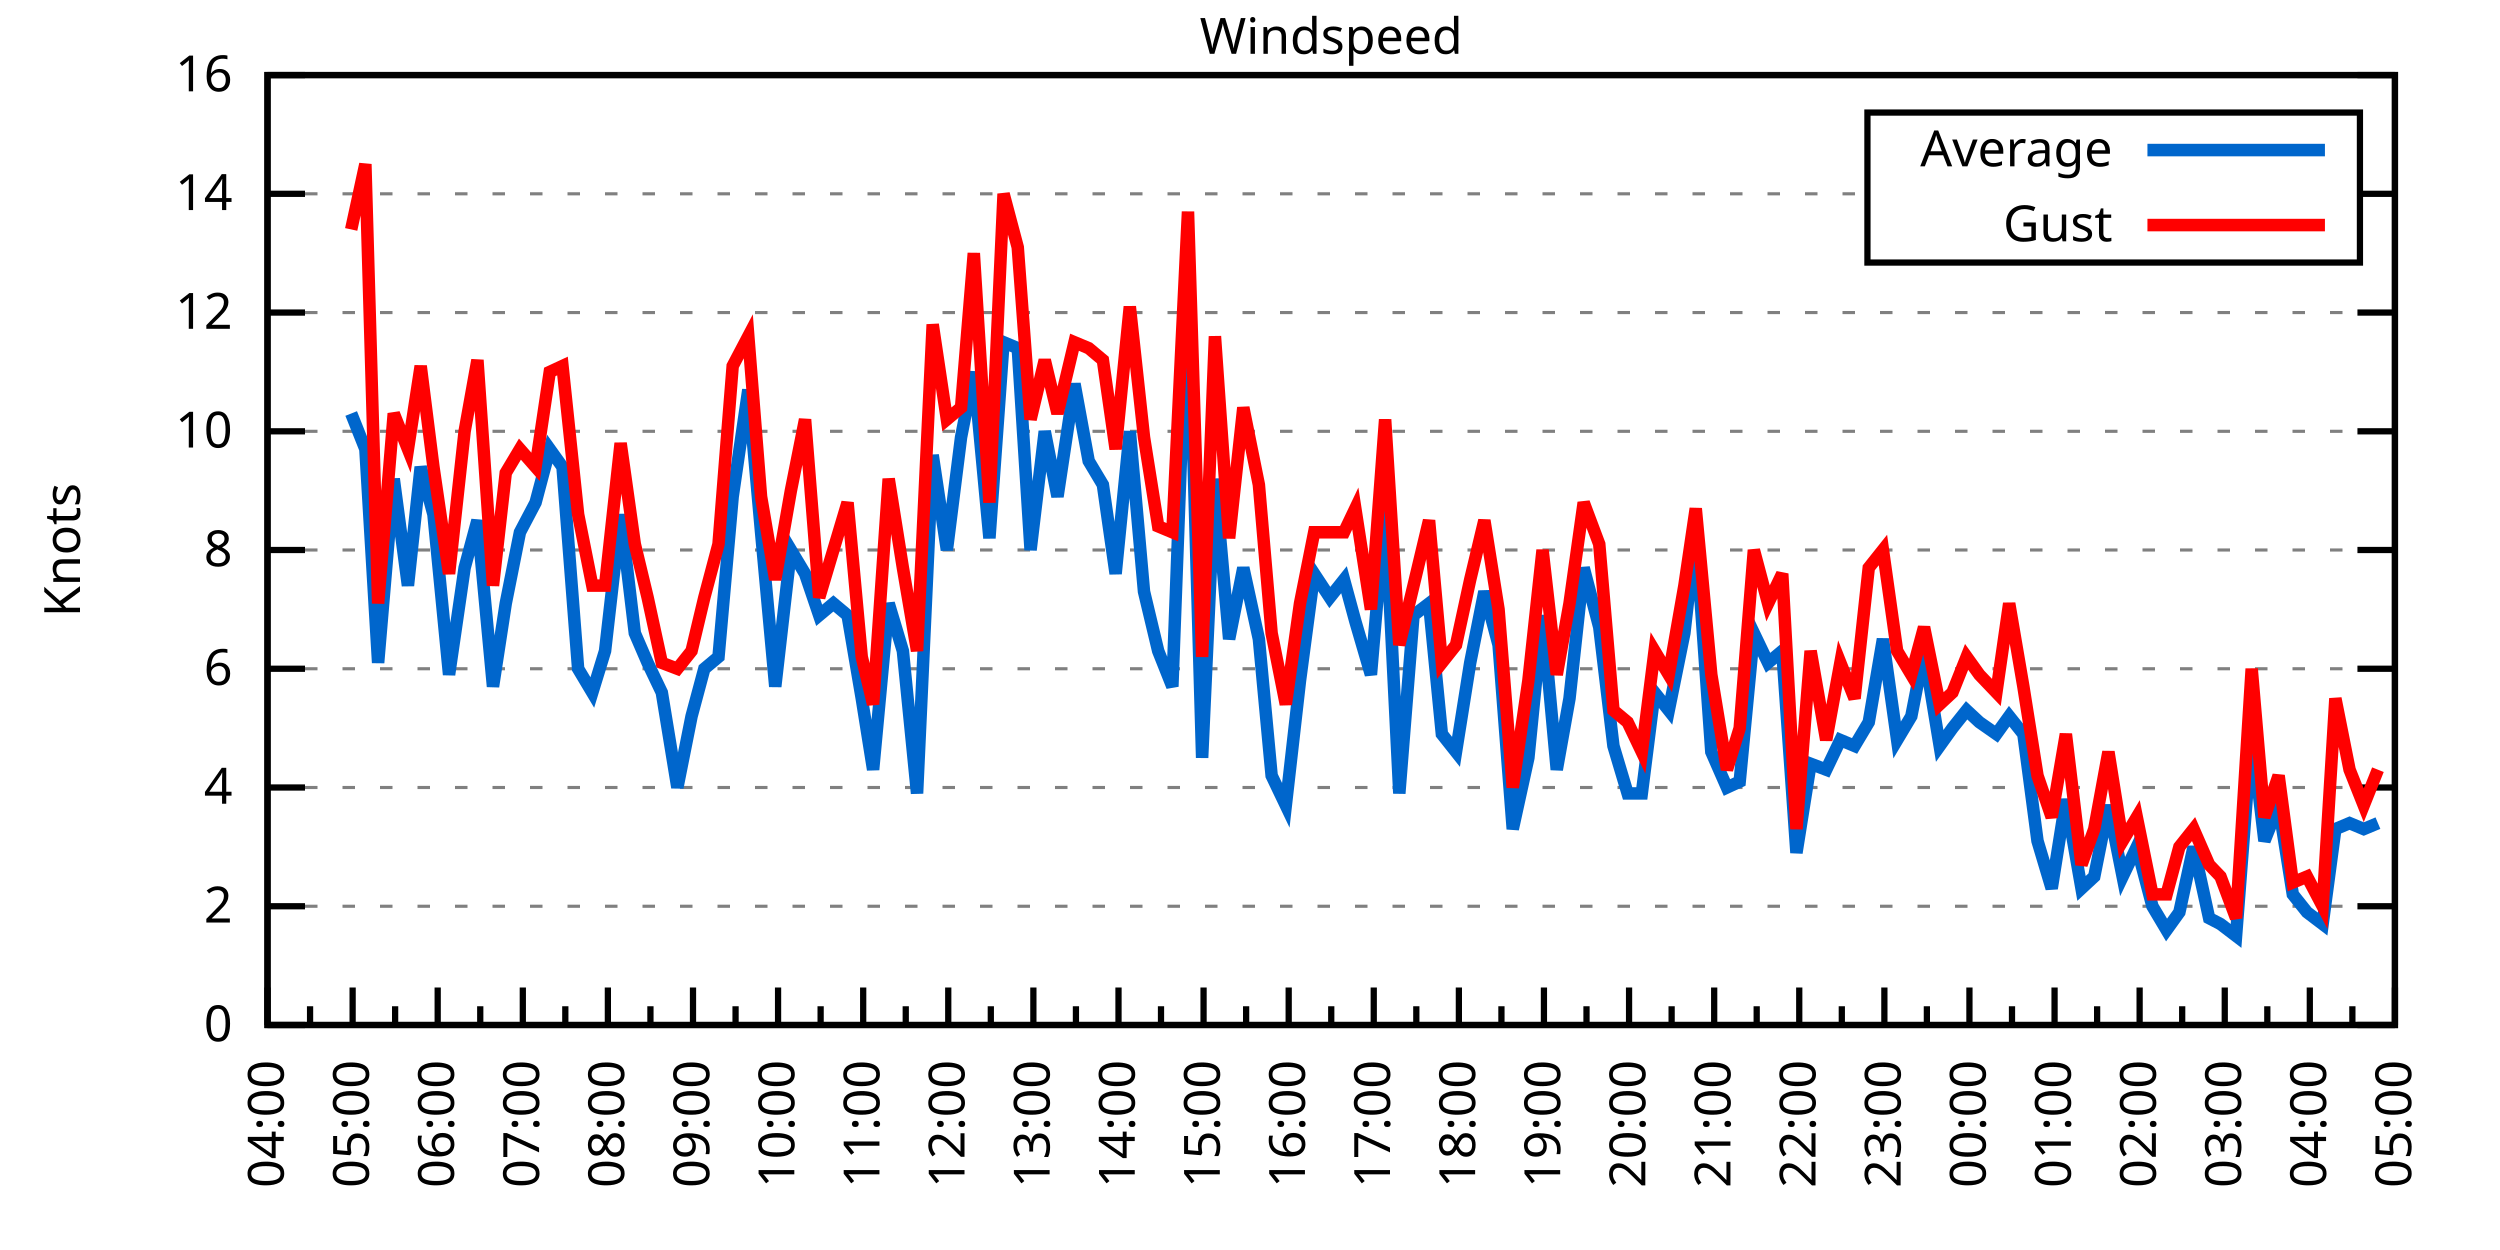
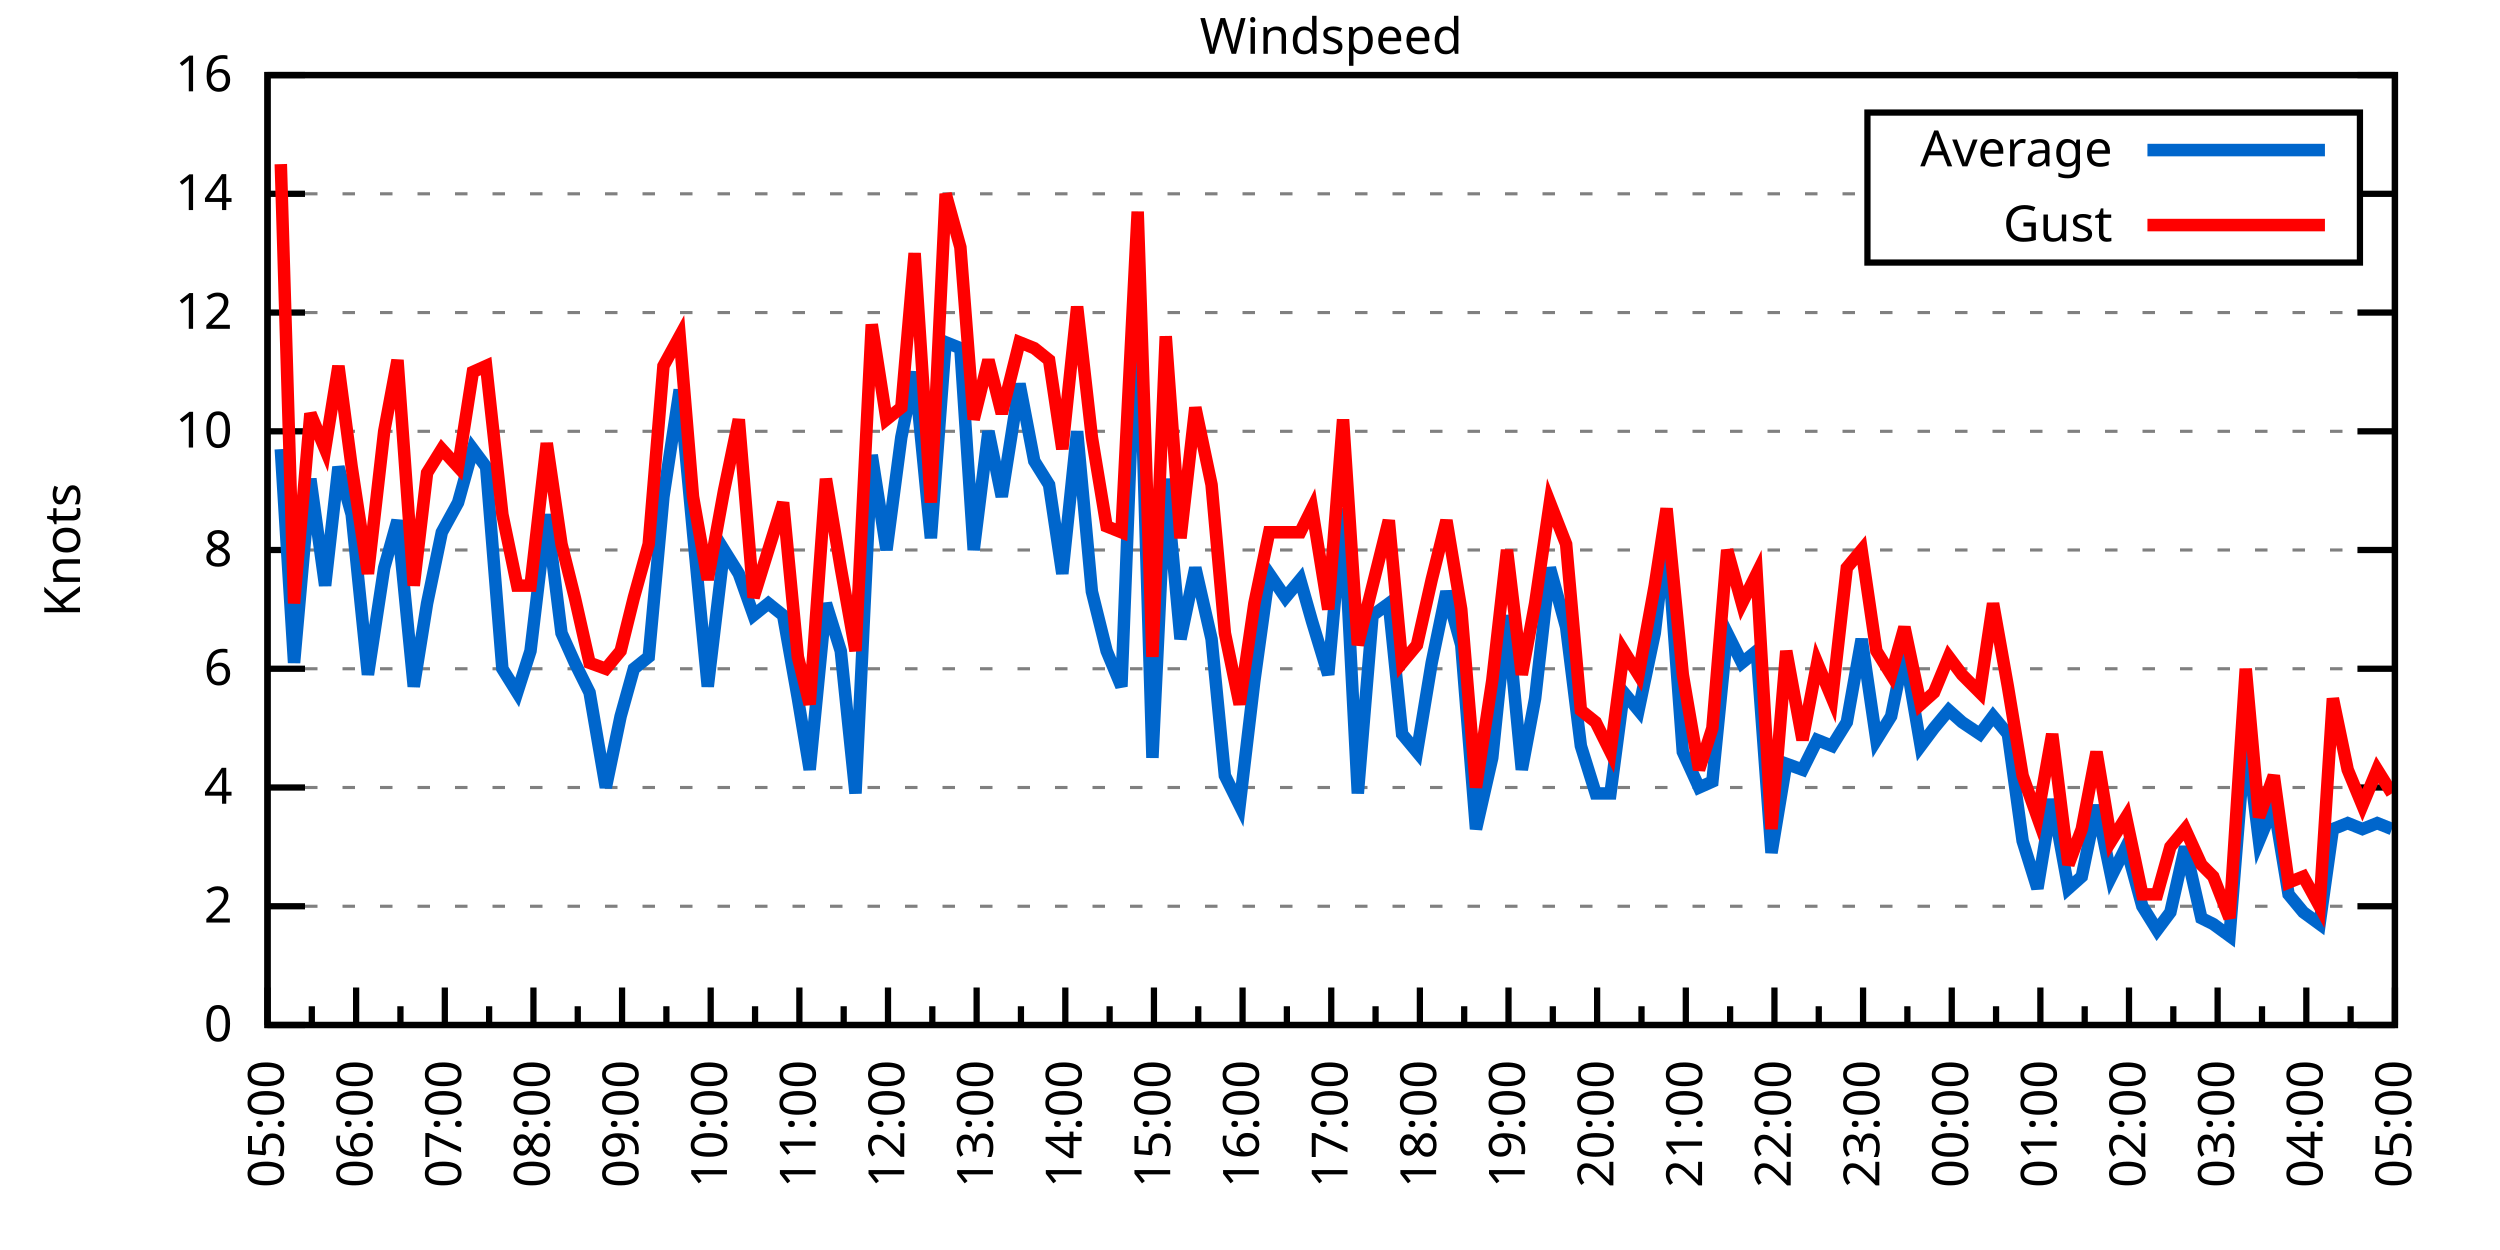
<svg xmlns="http://www.w3.org/2000/svg" xmlns:xlink="http://www.w3.org/1999/xlink" width="400" height="200" viewBox="0 0 400 200">
  <g id="gnuplot_canvas">
    <rect x="0" y="0" width="400" height="200" fill="none" />
    <defs>
      <circle id="gpDot" r="0.5" stroke-width="0.5" stroke="currentColor" />
      <path id="gpPt0" stroke-width="0.333" stroke="currentColor" d="M-1,0 h2 M0,-1 v2" />
      <path id="gpPt1" stroke-width="0.333" stroke="currentColor" d="M-1,-1 L1,1 M1,-1 L-1,1" />
      <path id="gpPt2" stroke-width="0.333" stroke="currentColor" d="M-1,0 L1,0 M0,-1 L0,1 M-1,-1 L1,1 M-1,1 L1,-1" />
      <rect id="gpPt3" stroke-width="0.333" stroke="currentColor" x="-1" y="-1" width="2" height="2" />
      <rect id="gpPt4" stroke-width="0.333" stroke="currentColor" fill="currentColor" x="-1" y="-1" width="2" height="2" />
      <circle id="gpPt5" stroke-width="0.333" stroke="currentColor" cx="0" cy="0" r="1" />
      <use xlink:href="#gpPt5" id="gpPt6" fill="currentColor" stroke="none" />
      <path id="gpPt7" stroke-width="0.333" stroke="currentColor" d="M0,-1.33 L-1.33,0.67 L1.33,0.67 z" />
      <use xlink:href="#gpPt7" id="gpPt8" fill="currentColor" stroke="none" />
      <use xlink:href="#gpPt7" id="gpPt9" stroke="currentColor" transform="rotate(180)" />
      <use xlink:href="#gpPt9" id="gpPt10" fill="currentColor" stroke="none" />
      <use xlink:href="#gpPt3" id="gpPt11" stroke="currentColor" transform="rotate(45)" />
      <use xlink:href="#gpPt11" id="gpPt12" fill="currentColor" stroke="none" />
      <path id="gpPt13" stroke-width="0.333" stroke="currentColor" d="M0,1.330 L1.265,0.411 L0.782,-1.067 L-0.782,-1.076 L-1.265,0.411 z" />
      <use xlink:href="#gpPt13" id="gpPt14" fill="currentColor" stroke="none" />
      <filter id="textbox" filterUnits="objectBoundingBox" x="0" y="0" height="1" width="1">
        <feFlood flood-color="white" flood-opacity="1" result="bgnd" />
        <feComposite in="SourceGraphic" in2="bgnd" operator="atop" />
      </filter>
      <filter id="greybox" filterUnits="objectBoundingBox" x="0" y="0" height="1" width="1">
        <feFlood flood-color="lightgrey" flood-opacity="1" result="grey" />
        <feComposite in="SourceGraphic" in2="grey" operator="atop" />
      </filter>
    </defs>
    <g fill="none" color="white" stroke="currentColor" stroke-width="1.00" stroke-linecap="butt" stroke-linejoin="miter">
</g>
    <g fill="none" color="black" stroke="currentColor" stroke-width="1.00" stroke-linecap="butt" stroke-linejoin="miter">
      <g stroke="none" shape-rendering="crispEdges">
        <polygon fill="rgb(255, 255, 255)" points="42.80,164.00 383.18,164.00 383.18,12.02 42.80,12.02 " />
      </g>
    </g>
    <g fill="none" color="black" stroke="currentColor" stroke-width="1.00" stroke-linecap="butt" stroke-linejoin="miter">
</g>
    <g fill="none" color="black" stroke="black" stroke-width="0.50" stroke-linecap="butt" stroke-linejoin="miter">
</g>
    <g fill="none" color="gray" stroke="currentColor" stroke-width="0.50" stroke-linecap="butt" stroke-linejoin="miter">
      <path stroke="gray" stroke-dasharray="2,4" class="gridline" d="M42.80,164.00 L383.19,164.00  " />
    </g>
    <g fill="none" color="gray" stroke="gray" stroke-width="1.00" stroke-linecap="butt" stroke-linejoin="miter">
</g>
    <g fill="none" color="black" stroke="currentColor" stroke-width="1.00" stroke-linecap="butt" stroke-linejoin="miter">
      <path stroke="black" d="M42.80,164.00 L48.80,164.00 M383.19,164.00 L377.19,164.00  " />
      <g transform="translate(37.20,166.60)" stroke="none" fill="black" font-family="Sans" font-size="8.00" text-anchor="end">
        <text>
          <tspan font-family="Sans"> 0</tspan>
        </text>
      </g>
    </g>
    <g fill="none" color="black" stroke="currentColor" stroke-width="1.00" stroke-linecap="butt" stroke-linejoin="miter">
</g>
    <g fill="none" color="black" stroke="black" stroke-width="0.50" stroke-linecap="butt" stroke-linejoin="miter">
</g>
    <g fill="none" color="gray" stroke="currentColor" stroke-width="0.50" stroke-linecap="butt" stroke-linejoin="miter">
      <path stroke="gray" stroke-dasharray="2,4" class="gridline" d="M42.80,145.00 L383.19,145.00  " />
    </g>
    <g fill="none" color="gray" stroke="gray" stroke-width="1.00" stroke-linecap="butt" stroke-linejoin="miter">
</g>
    <g fill="none" color="black" stroke="currentColor" stroke-width="1.00" stroke-linecap="butt" stroke-linejoin="miter">
      <path stroke="black" d="M42.80,145.00 L48.80,145.00 M383.19,145.00 L377.19,145.00  " />
      <g transform="translate(37.20,147.60)" stroke="none" fill="black" font-family="Sans" font-size="8.00" text-anchor="end">
        <text>
          <tspan font-family="Sans"> 2</tspan>
        </text>
      </g>
    </g>
    <g fill="none" color="black" stroke="currentColor" stroke-width="1.00" stroke-linecap="butt" stroke-linejoin="miter">
</g>
    <g fill="none" color="black" stroke="black" stroke-width="0.50" stroke-linecap="butt" stroke-linejoin="miter">
</g>
    <g fill="none" color="gray" stroke="currentColor" stroke-width="0.50" stroke-linecap="butt" stroke-linejoin="miter">
      <path stroke="gray" stroke-dasharray="2,4" class="gridline" d="M42.80,126.00 L383.19,126.00  " />
    </g>
    <g fill="none" color="gray" stroke="gray" stroke-width="1.00" stroke-linecap="butt" stroke-linejoin="miter">
</g>
    <g fill="none" color="black" stroke="currentColor" stroke-width="1.00" stroke-linecap="butt" stroke-linejoin="miter">
      <path stroke="black" d="M42.80,126.00 L48.80,126.00 M383.19,126.00 L377.19,126.00  " />
      <g transform="translate(37.20,128.60)" stroke="none" fill="black" font-family="Sans" font-size="8.00" text-anchor="end">
        <text>
          <tspan font-family="Sans"> 4</tspan>
        </text>
      </g>
    </g>
    <g fill="none" color="black" stroke="currentColor" stroke-width="1.00" stroke-linecap="butt" stroke-linejoin="miter">
</g>
    <g fill="none" color="black" stroke="black" stroke-width="0.50" stroke-linecap="butt" stroke-linejoin="miter">
</g>
    <g fill="none" color="gray" stroke="currentColor" stroke-width="0.50" stroke-linecap="butt" stroke-linejoin="miter">
      <path stroke="gray" stroke-dasharray="2,4" class="gridline" d="M42.80,107.00 L383.19,107.00  " />
    </g>
    <g fill="none" color="gray" stroke="gray" stroke-width="1.00" stroke-linecap="butt" stroke-linejoin="miter">
</g>
    <g fill="none" color="black" stroke="currentColor" stroke-width="1.00" stroke-linecap="butt" stroke-linejoin="miter">
      <path stroke="black" d="M42.80,107.00 L48.80,107.00 M383.19,107.00 L377.19,107.00  " />
      <g transform="translate(37.20,109.60)" stroke="none" fill="black" font-family="Sans" font-size="8.00" text-anchor="end">
        <text>
          <tspan font-family="Sans"> 6</tspan>
        </text>
      </g>
    </g>
    <g fill="none" color="black" stroke="currentColor" stroke-width="1.00" stroke-linecap="butt" stroke-linejoin="miter">
</g>
    <g fill="none" color="black" stroke="black" stroke-width="0.50" stroke-linecap="butt" stroke-linejoin="miter">
</g>
    <g fill="none" color="gray" stroke="currentColor" stroke-width="0.50" stroke-linecap="butt" stroke-linejoin="miter">
      <path stroke="gray" stroke-dasharray="2,4" class="gridline" d="M42.80,88.00 L383.19,88.00  " />
    </g>
    <g fill="none" color="gray" stroke="gray" stroke-width="1.00" stroke-linecap="butt" stroke-linejoin="miter">
</g>
    <g fill="none" color="black" stroke="currentColor" stroke-width="1.00" stroke-linecap="butt" stroke-linejoin="miter">
      <path stroke="black" d="M42.80,88.00 L48.80,88.00 M383.19,88.00 L377.19,88.00  " />
      <g transform="translate(37.20,90.60)" stroke="none" fill="black" font-family="Sans" font-size="8.00" text-anchor="end">
        <text>
          <tspan font-family="Sans"> 8</tspan>
        </text>
      </g>
    </g>
    <g fill="none" color="black" stroke="currentColor" stroke-width="1.00" stroke-linecap="butt" stroke-linejoin="miter">
</g>
    <g fill="none" color="black" stroke="black" stroke-width="0.50" stroke-linecap="butt" stroke-linejoin="miter">
</g>
    <g fill="none" color="gray" stroke="currentColor" stroke-width="0.50" stroke-linecap="butt" stroke-linejoin="miter">
      <path stroke="gray" stroke-dasharray="2,4" class="gridline" d="M42.80,69.01 L383.19,69.01  " />
    </g>
    <g fill="none" color="gray" stroke="gray" stroke-width="1.00" stroke-linecap="butt" stroke-linejoin="miter">
</g>
    <g fill="none" color="black" stroke="currentColor" stroke-width="1.00" stroke-linecap="butt" stroke-linejoin="miter">
      <path stroke="black" d="M42.80,69.01 L48.80,69.01 M383.19,69.01 L377.19,69.01  " />
      <g transform="translate(37.20,71.61)" stroke="none" fill="black" font-family="Sans" font-size="8.00" text-anchor="end">
        <text>
          <tspan font-family="Sans"> 10</tspan>
        </text>
      </g>
    </g>
    <g fill="none" color="black" stroke="currentColor" stroke-width="1.00" stroke-linecap="butt" stroke-linejoin="miter">
</g>
    <g fill="none" color="black" stroke="black" stroke-width="0.50" stroke-linecap="butt" stroke-linejoin="miter">
</g>
    <g fill="none" color="gray" stroke="currentColor" stroke-width="0.50" stroke-linecap="butt" stroke-linejoin="miter">
      <path stroke="gray" stroke-dasharray="2,4" class="gridline" d="M42.80,50.01 L383.19,50.01  " />
    </g>
    <g fill="none" color="gray" stroke="gray" stroke-width="1.00" stroke-linecap="butt" stroke-linejoin="miter">
</g>
    <g fill="none" color="black" stroke="currentColor" stroke-width="1.00" stroke-linecap="butt" stroke-linejoin="miter">
      <path stroke="black" d="M42.80,50.01 L48.80,50.01 M383.19,50.01 L377.19,50.01  " />
      <g transform="translate(37.20,52.61)" stroke="none" fill="black" font-family="Sans" font-size="8.00" text-anchor="end">
        <text>
          <tspan font-family="Sans"> 12</tspan>
        </text>
      </g>
    </g>
    <g fill="none" color="black" stroke="currentColor" stroke-width="1.00" stroke-linecap="butt" stroke-linejoin="miter">
</g>
    <g fill="none" color="black" stroke="black" stroke-width="0.50" stroke-linecap="butt" stroke-linejoin="miter">
</g>
    <g fill="none" color="gray" stroke="currentColor" stroke-width="0.50" stroke-linecap="butt" stroke-linejoin="miter">
      <path stroke="gray" stroke-dasharray="2,4" class="gridline" d="M42.80,31.01 L298.79,31.01 M377.59,31.01 L383.19,31.01  " />
    </g>
    <g fill="none" color="gray" stroke="gray" stroke-width="1.00" stroke-linecap="butt" stroke-linejoin="miter">
</g>
    <g fill="none" color="black" stroke="currentColor" stroke-width="1.00" stroke-linecap="butt" stroke-linejoin="miter">
      <path stroke="black" d="M42.80,31.01 L48.80,31.01 M383.19,31.01 L377.19,31.01  " />
      <g transform="translate(37.20,33.61)" stroke="none" fill="black" font-family="Sans" font-size="8.00" text-anchor="end">
        <text>
          <tspan font-family="Sans"> 14</tspan>
        </text>
      </g>
    </g>
    <g fill="none" color="black" stroke="currentColor" stroke-width="1.00" stroke-linecap="butt" stroke-linejoin="miter">
</g>
    <g fill="none" color="black" stroke="black" stroke-width="0.50" stroke-linecap="butt" stroke-linejoin="miter">
</g>
    <g fill="none" color="gray" stroke="currentColor" stroke-width="0.50" stroke-linecap="butt" stroke-linejoin="miter">
      <path stroke="gray" stroke-dasharray="2,4" class="gridline" d="M42.80,12.01 L383.19,12.01  " />
    </g>
    <g fill="none" color="gray" stroke="gray" stroke-width="1.00" stroke-linecap="butt" stroke-linejoin="miter">
</g>
    <g fill="none" color="black" stroke="currentColor" stroke-width="1.00" stroke-linecap="butt" stroke-linejoin="miter">
      <path stroke="black" d="M42.80,12.01 L48.80,12.01 M383.19,12.01 L377.19,12.01  " />
      <g transform="translate(37.20,14.61)" stroke="none" fill="black" font-family="Sans" font-size="8.00" text-anchor="end">
        <text>
          <tspan font-family="Sans"> 16</tspan>
        </text>
      </g>
    </g>
    <g fill="none" color="black" stroke="currentColor" stroke-width="1.00" stroke-linecap="butt" stroke-linejoin="miter">
      <path stroke="black" d="M42.80,164.00 L42.80,158.00  " />
      <g transform="translate(45.40,169.60) rotate(270)" stroke="none" fill="black" font-family="Sans" font-size="8.00" text-anchor="end">
        <text>
+           <tspan font-family="Sans">05:00</tspan>
+         </text>
+       </g>
+     </g>
+     <g fill="none" color="black" stroke="currentColor" stroke-width="1.00" stroke-linecap="butt" stroke-linejoin="miter">
+       <path stroke="black" d="M49.89,164.00 L49.89,161.00 M56.98,164.00 L56.98,158.00  " />
+       <g transform="translate(59.58,169.60) rotate(270)" stroke="none" fill="black" font-family="Sans" font-size="8.00" text-anchor="end">
+         <text>
+           <tspan font-family="Sans">06:00</tspan>
+         </text>
+       </g>
+     </g>
+     <g fill="none" color="black" stroke="currentColor" stroke-width="1.00" stroke-linecap="butt" stroke-linejoin="miter">
+       <path stroke="black" d="M64.07,164.00 L64.07,161.00 M71.17,164.00 L71.17,158.00  " />
+       <g transform="translate(73.77,169.60) rotate(270)" stroke="none" fill="black" font-family="Sans" font-size="8.00" text-anchor="end">
+         <text>
+           <tspan font-family="Sans">07:00</tspan>
+         </text>
+       </g>
+     </g>
+     <g fill="none" color="black" stroke="currentColor" stroke-width="1.00" stroke-linecap="butt" stroke-linejoin="miter">
+       <path stroke="black" d="M78.26,164.00 L78.26,161.00 M85.35,164.00 L85.35,158.00  " />
+       <g transform="translate(87.95,169.60) rotate(270)" stroke="none" fill="black" font-family="Sans" font-size="8.00" text-anchor="end">
+         <text>
+           <tspan font-family="Sans">08:00</tspan>
+         </text>
+       </g>
+     </g>
+     <g fill="none" color="black" stroke="currentColor" stroke-width="1.00" stroke-linecap="butt" stroke-linejoin="miter">
+       <path stroke="black" d="M92.44,164.00 L92.44,161.00 M99.53,164.00 L99.53,158.00  " />
+       <g transform="translate(102.13,169.60) rotate(270)" stroke="none" fill="black" font-family="Sans" font-size="8.00" text-anchor="end">
+         <text>
+           <tspan font-family="Sans">09:00</tspan>
+         </text>
+       </g>
+     </g>
+     <g fill="none" color="black" stroke="currentColor" stroke-width="1.00" stroke-linecap="butt" stroke-linejoin="miter">
+       <path stroke="black" d="M106.62,164.00 L106.62,161.00 M113.71,164.00 L113.71,158.00  " />
+       <g transform="translate(116.31,169.60) rotate(270)" stroke="none" fill="black" font-family="Sans" font-size="8.00" text-anchor="end">
+         <text>
+           <tspan font-family="Sans">10:00</tspan>
+         </text>
+       </g>
+     </g>
+     <g fill="none" color="black" stroke="currentColor" stroke-width="1.00" stroke-linecap="butt" stroke-linejoin="miter">
+       <path stroke="black" d="M120.81,164.00 L120.81,161.00 M127.90,164.00 L127.90,158.00  " />
+       <g transform="translate(130.50,169.60) rotate(270)" stroke="none" fill="black" font-family="Sans" font-size="8.00" text-anchor="end">
+         <text>
+           <tspan font-family="Sans">11:00</tspan>
+         </text>
+       </g>
+     </g>
+     <g fill="none" color="black" stroke="currentColor" stroke-width="1.00" stroke-linecap="butt" stroke-linejoin="miter">
+       <path stroke="black" d="M134.99,164.00 L134.99,161.00 M142.08,164.00 L142.08,158.00  " />
+       <g transform="translate(144.68,169.60) rotate(270)" stroke="none" fill="black" font-family="Sans" font-size="8.00" text-anchor="end">
+         <text>
+           <tspan font-family="Sans">12:00</tspan>
+         </text>
+       </g>
+     </g>
+     <g fill="none" color="black" stroke="currentColor" stroke-width="1.00" stroke-linecap="butt" stroke-linejoin="miter">
+       <path stroke="black" d="M149.17,164.00 L149.17,161.00 M156.26,164.00 L156.26,158.00  " />
+       <g transform="translate(158.86,169.60) rotate(270)" stroke="none" fill="black" font-family="Sans" font-size="8.00" text-anchor="end">
+         <text>
+           <tspan font-family="Sans">13:00</tspan>
+         </text>
+       </g>
+     </g>
+     <g fill="none" color="black" stroke="currentColor" stroke-width="1.00" stroke-linecap="butt" stroke-linejoin="miter">
+       <path stroke="black" d="M163.35,164.00 L163.35,161.00 M170.45,164.00 L170.45,158.00  " />
+       <g transform="translate(173.05,169.60) rotate(270)" stroke="none" fill="black" font-family="Sans" font-size="8.00" text-anchor="end">
+         <text>
+           <tspan font-family="Sans">14:00</tspan>
+         </text>
+       </g>
+     </g>
+     <g fill="none" color="black" stroke="currentColor" stroke-width="1.00" stroke-linecap="butt" stroke-linejoin="miter">
+       <path stroke="black" d="M177.54,164.00 L177.54,161.00 M184.63,164.00 L184.63,158.00  " />
+       <g transform="translate(187.23,169.60) rotate(270)" stroke="none" fill="black" font-family="Sans" font-size="8.00" text-anchor="end">
+         <text>
+           <tspan font-family="Sans">15:00</tspan>
+         </text>
+       </g>
+     </g>
+     <g fill="none" color="black" stroke="currentColor" stroke-width="1.00" stroke-linecap="butt" stroke-linejoin="miter">
+       <path stroke="black" d="M191.72,164.00 L191.72,161.00 M198.81,164.00 L198.81,158.00  " />
+       <g transform="translate(201.41,169.60) rotate(270)" stroke="none" fill="black" font-family="Sans" font-size="8.00" text-anchor="end">
+         <text>
+           <tspan font-family="Sans">16:00</tspan>
+         </text>
+       </g>
+     </g>
+     <g fill="none" color="black" stroke="currentColor" stroke-width="1.00" stroke-linecap="butt" stroke-linejoin="miter">
+       <path stroke="black" d="M205.90,164.00 L205.90,161.00 M213.00,164.00 L213.00,158.00  " />
+       <g transform="translate(215.60,169.60) rotate(270)" stroke="none" fill="black" font-family="Sans" font-size="8.00" text-anchor="end">
+         <text>
+           <tspan font-family="Sans">17:00</tspan>
+         </text>
+       </g>
+     </g>
+     <g fill="none" color="black" stroke="currentColor" stroke-width="1.00" stroke-linecap="butt" stroke-linejoin="miter">
+       <path stroke="black" d="M220.09,164.00 L220.09,161.00 M227.18,164.00 L227.18,158.00  " />
+       <g transform="translate(229.78,169.60) rotate(270)" stroke="none" fill="black" font-family="Sans" font-size="8.00" text-anchor="end">
+         <text>
+           <tspan font-family="Sans">18:00</tspan>
+         </text>
+       </g>
+     </g>
+     <g fill="none" color="black" stroke="currentColor" stroke-width="1.00" stroke-linecap="butt" stroke-linejoin="miter">
+       <path stroke="black" d="M234.27,164.00 L234.27,161.00 M241.36,164.00 L241.36,158.00  " />
+       <g transform="translate(243.96,169.60) rotate(270)" stroke="none" fill="black" font-family="Sans" font-size="8.00" text-anchor="end">
+         <text>
+           <tspan font-family="Sans">19:00</tspan>
+         </text>
+       </g>
+     </g>
+     <g fill="none" color="black" stroke="currentColor" stroke-width="1.00" stroke-linecap="butt" stroke-linejoin="miter">
+       <path stroke="black" d="M248.45,164.00 L248.45,161.00 M255.54,164.00 L255.54,158.00  " />
+       <g transform="translate(258.14,169.60) rotate(270)" stroke="none" fill="black" font-family="Sans" font-size="8.00" text-anchor="end">
+         <text>
+           <tspan font-family="Sans">20:00</tspan>
+         </text>
+       </g>
+     </g>
+     <g fill="none" color="black" stroke="currentColor" stroke-width="1.00" stroke-linecap="butt" stroke-linejoin="miter">
+       <path stroke="black" d="M262.64,164.00 L262.64,161.00 M269.73,164.00 L269.73,158.00  " />
+       <g transform="translate(272.33,169.60) rotate(270)" stroke="none" fill="black" font-family="Sans" font-size="8.00" text-anchor="end">
+         <text>
+           <tspan font-family="Sans">21:00</tspan>
+         </text>
+       </g>
+     </g>
+     <g fill="none" color="black" stroke="currentColor" stroke-width="1.00" stroke-linecap="butt" stroke-linejoin="miter">
+       <path stroke="black" d="M276.82,164.00 L276.82,161.00 M283.91,164.00 L283.91,158.00  " />
+       <g transform="translate(286.51,169.60) rotate(270)" stroke="none" fill="black" font-family="Sans" font-size="8.00" text-anchor="end">
+         <text>
+           <tspan font-family="Sans">22:00</tspan>
+         </text>
+       </g>
+     </g>
+     <g fill="none" color="black" stroke="currentColor" stroke-width="1.00" stroke-linecap="butt" stroke-linejoin="miter">
+       <path stroke="black" d="M291.00,164.00 L291.00,161.00 M298.09,164.00 L298.09,158.00  " />
+       <g transform="translate(300.69,169.60) rotate(270)" stroke="none" fill="black" font-family="Sans" font-size="8.00" text-anchor="end">
+         <text>
+           <tspan font-family="Sans">23:00</tspan>
+         </text>
+       </g>
+     </g>
+     <g fill="none" color="black" stroke="currentColor" stroke-width="1.00" stroke-linecap="butt" stroke-linejoin="miter">
+       <path stroke="black" d="M305.18,164.00 L305.18,161.00 M312.28,164.00 L312.28,158.00  " />
+       <g transform="translate(314.88,169.60) rotate(270)" stroke="none" fill="black" font-family="Sans" font-size="8.00" text-anchor="end">
+         <text>
+           <tspan font-family="Sans">00:00</tspan>
+         </text>
+       </g>
+     </g>
+     <g fill="none" color="black" stroke="currentColor" stroke-width="1.00" stroke-linecap="butt" stroke-linejoin="miter">
+       <path stroke="black" d="M319.37,164.00 L319.37,161.00 M326.46,164.00 L326.46,158.00  " />
+       <g transform="translate(329.06,169.60) rotate(270)" stroke="none" fill="black" font-family="Sans" font-size="8.00" text-anchor="end">
+         <text>
+           <tspan font-family="Sans">01:00</tspan>
+         </text>
+       </g>
+     </g>
+     <g fill="none" color="black" stroke="currentColor" stroke-width="1.00" stroke-linecap="butt" stroke-linejoin="miter">
+       <path stroke="black" d="M333.55,164.00 L333.55,161.00 M340.64,164.00 L340.64,158.00  " />
+       <g transform="translate(343.24,169.60) rotate(270)" stroke="none" fill="black" font-family="Sans" font-size="8.00" text-anchor="end">
+         <text>
+           <tspan font-family="Sans">02:00</tspan>
+         </text>
+       </g>
+     </g>
+     <g fill="none" color="black" stroke="currentColor" stroke-width="1.00" stroke-linecap="butt" stroke-linejoin="miter">
+       <path stroke="black" d="M347.73,164.00 L347.73,161.00 M354.82,164.00 L354.82,158.00  " />
+       <g transform="translate(357.42,169.60) rotate(270)" stroke="none" fill="black" font-family="Sans" font-size="8.00" text-anchor="end">
+         <text>
+           <tspan font-family="Sans">03:00</tspan>
+         </text>
+       </g>
+     </g>
+     <g fill="none" color="black" stroke="currentColor" stroke-width="1.00" stroke-linecap="butt" stroke-linejoin="miter">
+       <path stroke="black" d="M361.92,164.00 L361.92,161.00 M369.01,164.00 L369.01,158.00  " />
+       <g transform="translate(371.61,169.60) rotate(270)" stroke="none" fill="black" font-family="Sans" font-size="8.00" text-anchor="end">
+         <text>
          <tspan font-family="Sans">04:00</tspan>
        </text>
      </g>
    </g>
    <g fill="none" color="black" stroke="currentColor" stroke-width="1.00" stroke-linecap="butt" stroke-linejoin="miter">
-       <path stroke="black" d="M49.61,164.00 L49.61,161.00 M56.42,164.00 L56.42,158.00  " />
-       <g transform="translate(59.02,169.60) rotate(270)" stroke="none" fill="black" font-family="Sans" font-size="8.00" text-anchor="end">
-         <text>
-           <tspan font-family="Sans">05:00</tspan>
-         </text>
-       </g>
-     </g>
-     <g fill="none" color="black" stroke="currentColor" stroke-width="1.00" stroke-linecap="butt" stroke-linejoin="miter">
-       <path stroke="black" d="M63.22,164.00 L63.22,161.00 M70.03,164.00 L70.03,158.00  " />
-       <g transform="translate(72.63,169.60) rotate(270)" stroke="none" fill="black" font-family="Sans" font-size="8.00" text-anchor="end">
-         <text>
-           <tspan font-family="Sans">06:00</tspan>
-         </text>
-       </g>
-     </g>
-     <g fill="none" color="black" stroke="currentColor" stroke-width="1.00" stroke-linecap="butt" stroke-linejoin="miter">
-       <path stroke="black" d="M76.84,164.00 L76.84,161.00 M83.65,164.00 L83.65,158.00  " />
-       <g transform="translate(86.25,169.60) rotate(270)" stroke="none" fill="black" font-family="Sans" font-size="8.00" text-anchor="end">
-         <text>
-           <tspan font-family="Sans">07:00</tspan>
-         </text>
-       </g>
-     </g>
-     <g fill="none" color="black" stroke="currentColor" stroke-width="1.00" stroke-linecap="butt" stroke-linejoin="miter">
-       <path stroke="black" d="M90.45,164.00 L90.45,161.00 M97.26,164.00 L97.26,158.00  " />
-       <g transform="translate(99.86,169.60) rotate(270)" stroke="none" fill="black" font-family="Sans" font-size="8.00" text-anchor="end">
-         <text>
-           <tspan font-family="Sans">08:00</tspan>
-         </text>
-       </g>
-     </g>
-     <g fill="none" color="black" stroke="currentColor" stroke-width="1.00" stroke-linecap="butt" stroke-linejoin="miter">
-       <path stroke="black" d="M104.07,164.00 L104.07,161.00 M110.88,164.00 L110.88,158.00  " />
-       <g transform="translate(113.48,169.60) rotate(270)" stroke="none" fill="black" font-family="Sans" font-size="8.00" text-anchor="end">
-         <text>
-           <tspan font-family="Sans">09:00</tspan>
-         </text>
-       </g>
-     </g>
-     <g fill="none" color="black" stroke="currentColor" stroke-width="1.00" stroke-linecap="butt" stroke-linejoin="miter">
-       <path stroke="black" d="M117.69,164.00 L117.69,161.00 M124.49,164.00 L124.49,158.00  " />
-       <g transform="translate(127.09,169.60) rotate(270)" stroke="none" fill="black" font-family="Sans" font-size="8.00" text-anchor="end">
-         <text>
-           <tspan font-family="Sans">10:00</tspan>
-         </text>
-       </g>
-     </g>
-     <g fill="none" color="black" stroke="currentColor" stroke-width="1.00" stroke-linecap="butt" stroke-linejoin="miter">
-       <path stroke="black" d="M131.30,164.00 L131.30,161.00 M138.11,164.00 L138.11,158.00  " />
-       <g transform="translate(140.71,169.60) rotate(270)" stroke="none" fill="black" font-family="Sans" font-size="8.00" text-anchor="end">
-         <text>
-           <tspan font-family="Sans">11:00</tspan>
-         </text>
-       </g>
-     </g>
-     <g fill="none" color="black" stroke="currentColor" stroke-width="1.00" stroke-linecap="butt" stroke-linejoin="miter">
-       <path stroke="black" d="M144.92,164.00 L144.92,161.00 M151.72,164.00 L151.72,158.00  " />
-       <g transform="translate(154.32,169.60) rotate(270)" stroke="none" fill="black" font-family="Sans" font-size="8.00" text-anchor="end">
-         <text>
-           <tspan font-family="Sans">12:00</tspan>
-         </text>
-       </g>
-     </g>
-     <g fill="none" color="black" stroke="currentColor" stroke-width="1.00" stroke-linecap="butt" stroke-linejoin="miter">
-       <path stroke="black" d="M158.53,164.00 L158.53,161.00 M165.34,164.00 L165.34,158.00  " />
-       <g transform="translate(167.94,169.60) rotate(270)" stroke="none" fill="black" font-family="Sans" font-size="8.00" text-anchor="end">
-         <text>
-           <tspan font-family="Sans">13:00</tspan>
-         </text>
-       </g>
-     </g>
-     <g fill="none" color="black" stroke="currentColor" stroke-width="1.00" stroke-linecap="butt" stroke-linejoin="miter">
-       <path stroke="black" d="M172.15,164.00 L172.15,161.00 M178.96,164.00 L178.96,158.00  " />
-       <g transform="translate(181.56,169.60) rotate(270)" stroke="none" fill="black" font-family="Sans" font-size="8.00" text-anchor="end">
-         <text>
-           <tspan font-family="Sans">14:00</tspan>
-         </text>
-       </g>
-     </g>
-     <g fill="none" color="black" stroke="currentColor" stroke-width="1.00" stroke-linecap="butt" stroke-linejoin="miter">
-       <path stroke="black" d="M185.76,164.00 L185.76,161.00 M192.57,164.00 L192.57,158.00  " />
-       <g transform="translate(195.17,169.60) rotate(270)" stroke="none" fill="black" font-family="Sans" font-size="8.00" text-anchor="end">
-         <text>
-           <tspan font-family="Sans">15:00</tspan>
-         </text>
-       </g>
-     </g>
-     <g fill="none" color="black" stroke="currentColor" stroke-width="1.00" stroke-linecap="butt" stroke-linejoin="miter">
-       <path stroke="black" d="M199.38,164.00 L199.38,161.00 M206.19,164.00 L206.19,158.00  " />
-       <g transform="translate(208.79,169.60) rotate(270)" stroke="none" fill="black" font-family="Sans" font-size="8.00" text-anchor="end">
-         <text>
-           <tspan font-family="Sans">16:00</tspan>
-         </text>
-       </g>
-     </g>
-     <g fill="none" color="black" stroke="currentColor" stroke-width="1.00" stroke-linecap="butt" stroke-linejoin="miter">
-       <path stroke="black" d="M213.00,164.00 L213.00,161.00 M219.80,164.00 L219.80,158.00  " />
-       <g transform="translate(222.40,169.60) rotate(270)" stroke="none" fill="black" font-family="Sans" font-size="8.00" text-anchor="end">
-         <text>
-           <tspan font-family="Sans">17:00</tspan>
-         </text>
-       </g>
-     </g>
-     <g fill="none" color="black" stroke="currentColor" stroke-width="1.00" stroke-linecap="butt" stroke-linejoin="miter">
-       <path stroke="black" d="M226.61,164.00 L226.61,161.00 M233.42,164.00 L233.42,158.00  " />
-       <g transform="translate(236.02,169.60) rotate(270)" stroke="none" fill="black" font-family="Sans" font-size="8.00" text-anchor="end">
-         <text>
-           <tspan font-family="Sans">18:00</tspan>
-         </text>
-       </g>
-     </g>
-     <g fill="none" color="black" stroke="currentColor" stroke-width="1.00" stroke-linecap="butt" stroke-linejoin="miter">
-       <path stroke="black" d="M240.23,164.00 L240.23,161.00 M247.03,164.00 L247.03,158.00  " />
-       <g transform="translate(249.63,169.60) rotate(270)" stroke="none" fill="black" font-family="Sans" font-size="8.00" text-anchor="end">
-         <text>
-           <tspan font-family="Sans">19:00</tspan>
-         </text>
-       </g>
-     </g>
-     <g fill="none" color="black" stroke="currentColor" stroke-width="1.00" stroke-linecap="butt" stroke-linejoin="miter">
-       <path stroke="black" d="M253.84,164.00 L253.84,161.00 M260.65,164.00 L260.65,158.00  " />
-       <g transform="translate(263.25,169.60) rotate(270)" stroke="none" fill="black" font-family="Sans" font-size="8.00" text-anchor="end">
-         <text>
-           <tspan font-family="Sans">20:00</tspan>
-         </text>
-       </g>
-     </g>
-     <g fill="none" color="black" stroke="currentColor" stroke-width="1.00" stroke-linecap="butt" stroke-linejoin="miter">
-       <path stroke="black" d="M267.46,164.00 L267.46,161.00 M274.27,164.00 L274.27,158.00  " />
-       <g transform="translate(276.87,169.60) rotate(270)" stroke="none" fill="black" font-family="Sans" font-size="8.00" text-anchor="end">
-         <text>
-           <tspan font-family="Sans">21:00</tspan>
-         </text>
-       </g>
-     </g>
-     <g fill="none" color="black" stroke="currentColor" stroke-width="1.00" stroke-linecap="butt" stroke-linejoin="miter">
-       <path stroke="black" d="M281.07,164.00 L281.07,161.00 M287.88,164.00 L287.88,158.00  " />
-       <g transform="translate(290.48,169.60) rotate(270)" stroke="none" fill="black" font-family="Sans" font-size="8.00" text-anchor="end">
-         <text>
-           <tspan font-family="Sans">22:00</tspan>
-         </text>
-       </g>
-     </g>
-     <g fill="none" color="black" stroke="currentColor" stroke-width="1.00" stroke-linecap="butt" stroke-linejoin="miter">
-       <path stroke="black" d="M294.69,164.00 L294.69,161.00 M301.50,164.00 L301.50,158.00  " />
-       <g transform="translate(304.10,169.60) rotate(270)" stroke="none" fill="black" font-family="Sans" font-size="8.00" text-anchor="end">
-         <text>
-           <tspan font-family="Sans">23:00</tspan>
-         </text>
-       </g>
-     </g>
-     <g fill="none" color="black" stroke="currentColor" stroke-width="1.00" stroke-linecap="butt" stroke-linejoin="miter">
-       <path stroke="black" d="M308.30,164.00 L308.30,161.00 M315.11,164.00 L315.11,158.00  " />
-       <g transform="translate(317.71,169.60) rotate(270)" stroke="none" fill="black" font-family="Sans" font-size="8.00" text-anchor="end">
-         <text>
-           <tspan font-family="Sans">00:00</tspan>
-         </text>
-       </g>
-     </g>
-     <g fill="none" color="black" stroke="currentColor" stroke-width="1.00" stroke-linecap="butt" stroke-linejoin="miter">
-       <path stroke="black" d="M321.92,164.00 L321.92,161.00 M328.73,164.00 L328.73,158.00  " />
-       <g transform="translate(331.33,169.60) rotate(270)" stroke="none" fill="black" font-family="Sans" font-size="8.00" text-anchor="end">
-         <text>
-           <tspan font-family="Sans">01:00</tspan>
-         </text>
-       </g>
-     </g>
-     <g fill="none" color="black" stroke="currentColor" stroke-width="1.00" stroke-linecap="butt" stroke-linejoin="miter">
-       <path stroke="black" d="M335.54,164.00 L335.54,161.00 M342.34,164.00 L342.34,158.00  " />
-       <g transform="translate(344.94,169.60) rotate(270)" stroke="none" fill="black" font-family="Sans" font-size="8.00" text-anchor="end">
-         <text>
-           <tspan font-family="Sans">02:00</tspan>
-         </text>
-       </g>
-     </g>
-     <g fill="none" color="black" stroke="currentColor" stroke-width="1.00" stroke-linecap="butt" stroke-linejoin="miter">
-       <path stroke="black" d="M349.15,164.00 L349.15,161.00 M355.96,164.00 L355.96,158.00  " />
-       <g transform="translate(358.56,169.60) rotate(270)" stroke="none" fill="black" font-family="Sans" font-size="8.00" text-anchor="end">
-         <text>
-           <tspan font-family="Sans">03:00</tspan>
-         </text>
-       </g>
-     </g>
-     <g fill="none" color="black" stroke="currentColor" stroke-width="1.00" stroke-linecap="butt" stroke-linejoin="miter">
-       <path stroke="black" d="M362.77,164.00 L362.77,161.00 M369.57,164.00 L369.57,158.00  " />
-       <g transform="translate(372.17,169.60) rotate(270)" stroke="none" fill="black" font-family="Sans" font-size="8.00" text-anchor="end">
-         <text>
-           <tspan font-family="Sans">04:00</tspan>
-         </text>
-       </g>
-     </g>
-     <g fill="none" color="black" stroke="currentColor" stroke-width="1.00" stroke-linecap="butt" stroke-linejoin="miter">
-       <path stroke="black" d="M376.38,164.00 L376.38,161.00 M383.19,164.00 L383.19,158.00  " />
+       <path stroke="black" d="M376.10,164.00 L376.10,161.00 M383.19,164.00 L383.19,158.00  " />
      <g transform="translate(385.79,169.60) rotate(270)" stroke="none" fill="black" font-family="Sans" font-size="8.00" text-anchor="end">
        <text>
          <tspan font-family="Sans">05:00</tspan>
        </text>
      </g>
    </g>
    <g fill="none" color="black" stroke="currentColor" stroke-width="1.00" stroke-linecap="butt" stroke-linejoin="miter">
</g>
    <g fill="none" color="black" stroke="currentColor" stroke-width="1.00" stroke-linecap="butt" stroke-linejoin="miter">
      <path stroke="black" d="M42.80,12.01 L42.80,164.00 L383.19,164.00 L383.19,12.01 L42.80,12.01 Z  " />
    </g>
    <g fill="none" color="black" stroke="currentColor" stroke-width="1.00" stroke-linecap="butt" stroke-linejoin="miter">
      <g transform="translate(12.80,88.01) rotate(270)" stroke="none" fill="black" font-family="Sans" font-size="8.00" text-anchor="middle">
        <text>
          <tspan font-family="Sans">Knots</tspan>
        </text>
      </g>
    </g>
    <g fill="none" color="black" stroke="currentColor" stroke-width="1.00" stroke-linecap="butt" stroke-linejoin="miter">
</g>
    <g fill="none" color="black" stroke="currentColor" stroke-width="1.00" stroke-linecap="butt" stroke-linejoin="miter">
      <path stroke="black" d="M298.79,42.01 L298.79,18.01 L377.59,18.01 L377.59,42.01 L298.79,42.01 Z  " />
    </g>
    <g id="Windspeed_plot_1">
      <g fill="none" color="white" stroke="black" stroke-width="2.00" stroke-linecap="butt" stroke-linejoin="miter">
</g>
      <g fill="none" color="black" stroke="currentColor" stroke-width="2.00" stroke-linecap="butt" stroke-linejoin="miter">
        <g transform="translate(337.99,26.61)" stroke="none" fill="black" font-family="Sans" font-size="8.00" text-anchor="end">
          <text>
            <tspan font-family="Sans">Average</tspan>
          </text>
        </g>
      </g>
      <g fill="none" color="black" stroke="currentColor" stroke-width="2.00" stroke-linecap="butt" stroke-linejoin="miter">
-         <path stroke="rgb(  0, 102, 204)" d="M343.59,24.01 L371.99,24.01 M56.19,66.16 L58.46,71.86 L60.50,106.05 L63.00,76.61 L65.27,93.70 L67.31,74.71   L69.35,82.31 L71.85,107.95 L74.34,90.85 L76.39,83.26 L78.88,109.85 L80.92,96.55 L83.19,85.16 L85.69,80.41   L87.96,71.86 L90.00,74.71 L92.50,107.00 L94.77,110.80 L96.81,104.15 L99.30,82.31 L101.57,101.30 L103.62,106.05   L105.89,110.80 L108.38,126.00 L110.65,114.60 L112.69,107.00 L114.96,105.10 L117.23,79.46 L119.73,62.36 L121.77,85.16   L124.04,109.85 L126.54,88.00 L128.81,91.80 L131.07,98.45 L133.34,96.55 L135.61,98.45 L137.88,111.75 L139.70,123.15   L142.19,96.55 L144.46,104.15 L146.73,126.95 L149.23,72.81 L151.50,88.00 L153.77,69.96 L155.81,59.51 L158.31,86.11   L160.57,54.76 L162.84,55.71 L164.89,88.00 L167.16,69.01 L169.20,79.46 L171.92,61.41 L174.19,73.76 L176.46,77.56   L178.50,91.80 L180.77,69.01 L183.04,94.65 L185.31,104.15 L187.58,109.85 L190.08,43.36 L192.34,121.25 L194.39,76.61   L196.66,102.25 L198.93,90.85 L201.42,102.25 L203.46,124.10 L205.73,128.85 L208.00,108.90 L210.27,91.80 L212.77,95.60   L215.04,92.75 L216.85,99.40 L219.35,107.95 L221.62,81.36 L223.89,126.95 L226.16,98.45 L228.65,96.55 L230.70,117.45   L232.96,120.30 L235.23,106.05 L237.50,94.65 L239.77,103.20 L242.04,132.65 L244.54,121.25 L246.81,98.45 L249.08,123.15   L251.12,111.75 L253.39,90.85 L255.88,100.35 L258.15,119.35 L260.42,126.95 L262.69,126.95 L264.73,110.80 L267.00,113.65   L269.50,101.30 L271.32,85.16 L273.81,120.30 L276.31,126.00 L278.35,125.05 L280.62,101.30 L282.89,106.05 L285.16,104.15   L287.43,136.45 L289.70,122.20 L292.19,123.15 L294.46,118.40 L296.73,119.35 L299.00,115.55 L301.27,102.25 L303.54,118.40   L305.81,114.60 L307.85,104.15 L310.35,119.35 L312.39,116.50 L314.66,113.65 L316.70,115.55 L319.42,117.45 L321.47,114.60   L323.74,117.45 L326.00,134.55 L328.27,142.15 L330.54,127.90 L333.04,142.15 L335.08,140.25 L337.35,128.85 L339.62,140.25   L341.89,135.50 L344.39,145.00 L346.65,148.80 L348.70,145.95 L350.97,135.50 L353.46,146.90 L355.28,147.85 L357.77,149.75   L360.27,117.45 L362.31,134.55 L364.58,128.85 L366.85,143.10 L369.12,145.95 L371.62,147.85 L373.66,132.65 L375.93,131.70   L378.20,132.65 L380.47,131.70  " />
+         <path stroke="rgb(  0, 102, 204)" d="M343.59,24.01 L371.99,24.01 M44.93,71.86 L47.05,106.05 L49.66,76.61 L52.02,93.70 L54.15,74.71 L56.27,82.31   L58.87,107.95 L61.47,90.85 L63.60,83.26 L66.20,109.85 L68.33,96.55 L70.69,85.16 L73.29,80.41 L75.66,71.86   L77.78,74.71 L80.38,107.00 L82.75,110.80 L84.88,104.15 L87.48,82.31 L89.84,101.30 L91.97,106.05 L94.33,110.80   L96.93,126.00 L99.30,114.60 L101.42,107.00 L103.79,105.10 L106.15,79.46 L108.75,62.36 L110.88,85.16 L113.24,109.85   L115.84,88.00 L118.21,91.80 L120.57,98.45 L122.93,96.55 L125.30,98.45 L127.66,111.75 L129.55,123.15 L132.15,96.55   L134.52,104.15 L136.88,126.95 L139.48,72.81 L141.84,88.00 L144.21,69.96 L146.34,59.51 L148.94,86.11 L151.30,54.76   L153.66,55.71 L155.79,88.00 L158.15,69.01 L160.28,79.46 L163.12,61.41 L165.48,73.76 L167.85,77.56 L169.97,91.80   L172.34,69.01 L174.70,94.65 L177.06,104.15 L179.43,109.85 L182.03,43.36 L184.39,121.25 L186.52,76.61 L188.88,102.25   L191.25,90.85 L193.85,102.25 L195.98,124.10 L198.34,128.85 L200.70,108.90 L203.07,91.80 L205.67,95.60 L208.03,92.75   L209.92,99.40 L212.52,107.95 L214.89,81.36 L217.25,126.95 L219.61,98.45 L222.21,96.55 L224.34,117.45 L226.71,120.30   L229.07,106.05 L231.43,94.65 L233.80,103.20 L236.16,132.65 L238.76,121.25 L241.12,98.45 L243.49,123.15 L245.62,111.75   L247.98,90.85 L250.58,100.35 L252.94,119.35 L255.31,126.95 L257.67,126.95 L259.80,110.80 L262.16,113.65 L264.76,101.30   L266.65,85.16 L269.25,120.30 L271.85,126.00 L273.98,125.05 L276.35,101.30 L278.71,106.05 L281.07,104.15 L283.44,136.45   L285.80,122.20 L288.40,123.15 L290.76,118.40 L293.13,119.35 L295.49,115.55 L297.86,102.25 L300.22,118.40 L302.58,114.60   L304.71,104.15 L307.31,119.35 L309.44,116.50 L311.80,113.65 L313.93,115.55 L316.77,117.45 L318.89,114.60 L321.26,117.45   L323.62,134.55 L325.99,142.15 L328.35,127.90 L330.95,142.15 L333.08,140.25 L335.44,128.85 L337.80,140.25 L340.17,135.50   L342.77,145.00 L345.13,148.80 L347.26,145.95 L349.62,135.50 L352.22,146.90 L354.12,147.85 L356.72,149.75 L359.32,117.45   L361.44,134.55 L363.81,128.85 L366.17,143.10 L368.53,145.95 L371.13,147.85 L373.26,132.65 L375.63,131.70 L377.99,132.65   L380.35,131.70 L382.72,132.65  " />
      </g>
    </g>
    <g id="Windspeed_plot_2">
      <g fill="none" color="black" stroke="currentColor" stroke-width="2.00" stroke-linecap="butt" stroke-linejoin="miter">
        <g transform="translate(337.99,38.61)" stroke="none" fill="black" font-family="Sans" font-size="8.00" text-anchor="end">
          <text>
            <tspan font-family="Sans">Gust</tspan>
          </text>
        </g>
      </g>
      <g fill="none" color="black" stroke="currentColor" stroke-width="2.00" stroke-linecap="butt" stroke-linejoin="miter">
-         <path stroke="rgb(255,   0,   0)" d="M343.59,36.01 L371.99,36.01 M56.19,36.71 L58.46,26.26 L60.50,96.55 L63.00,66.16 L65.27,71.86 L67.31,58.56   L69.35,74.71 L71.85,91.80 L74.34,69.01 L76.39,57.61 L78.88,93.70 L80.92,75.66 L83.19,71.86 L85.69,74.71   L87.96,59.51 L90.00,58.56 L92.50,82.31 L94.77,93.70 L96.81,93.70 L99.30,70.91 L101.57,87.06 L103.62,95.60   L105.89,106.05 L108.38,107.00 L110.65,104.15 L112.69,95.60 L114.96,87.06 L117.23,58.56 L119.73,53.81 L121.77,79.46   L124.04,92.75 L126.54,78.51 L128.81,67.11 L131.07,95.60 L133.34,88.00 L135.61,80.41 L137.88,105.10 L139.70,112.70   L142.19,76.61 L144.46,90.85 L146.73,104.15 L149.23,51.91 L151.50,67.11 L153.77,65.21 L155.81,40.51 L158.31,80.41   L160.57,31.01 L162.84,39.56 L164.89,67.11 L167.16,57.61 L169.20,66.16 L171.92,54.76 L174.19,55.71 L176.46,57.61   L178.50,71.86 L180.77,49.06 L183.04,69.96 L185.31,84.21 L187.58,85.16 L190.08,33.86 L192.34,105.10 L194.39,53.81   L196.66,86.11 L198.93,65.21 L201.42,77.56 L203.46,101.30 L205.73,112.70 L208.00,96.55 L210.27,85.16 L212.77,85.16   L215.04,85.16 L216.85,81.36 L219.35,97.50 L221.62,67.11 L223.89,103.20 L226.16,93.70 L228.65,83.26 L230.70,106.05   L232.96,103.20 L235.23,92.75 L237.50,83.26 L239.77,97.50 L242.04,126.00 L244.54,108.90 L246.81,88.00 L249.08,107.95   L251.12,96.55 L253.39,80.41 L255.88,87.06 L258.15,113.65 L260.42,115.55 L262.69,120.30 L264.73,104.15 L267.00,107.95   L269.50,93.70 L271.32,81.36 L273.81,107.95 L276.31,123.15 L278.35,116.50 L280.62,88.00 L282.89,96.55 L285.16,91.80   L287.43,132.65 L289.70,104.15 L292.19,118.40 L294.46,106.05 L296.73,111.75 L299.00,90.85 L301.27,88.00 L303.54,104.15   L305.81,107.95 L307.85,100.35 L310.35,112.70 L312.39,110.80 L314.66,105.10 L316.70,107.95 L319.42,110.80 L321.47,96.55   L323.74,109.85 L326.00,124.10 L328.27,130.75 L330.54,117.45 L333.04,138.35 L335.08,132.65 L337.35,120.30 L339.62,134.55   L341.89,130.75 L344.39,143.10 L346.65,143.10 L348.70,135.50 L350.97,132.65 L353.46,138.35 L355.28,140.25 L357.77,146.90   L360.27,107.00 L362.31,130.75 L364.58,124.10 L366.85,141.20 L369.12,140.25 L371.62,145.00 L373.66,111.75 L375.93,123.15   L378.20,128.85 L380.47,123.15  " />
+         <path stroke="rgb(255,   0,   0)" d="M343.59,36.01 L371.99,36.01 M44.93,26.26 L47.05,96.55 L49.66,66.16 L52.02,71.86 L54.15,58.56 L56.27,74.71   L58.87,91.80 L61.47,69.01 L63.60,57.61 L66.20,93.70 L68.33,75.66 L70.69,71.86 L73.29,74.71 L75.66,59.51   L77.78,58.56 L80.38,82.31 L82.75,93.70 L84.88,93.70 L87.48,70.91 L89.84,87.06 L91.97,95.60 L94.33,106.05   L96.93,107.00 L99.30,104.15 L101.42,95.60 L103.79,87.06 L106.15,58.56 L108.75,53.81 L110.88,79.46 L113.24,92.75   L115.84,78.51 L118.21,67.11 L120.57,95.60 L122.93,88.00 L125.30,80.41 L127.66,105.10 L129.55,112.70 L132.15,76.61   L134.52,90.85 L136.88,104.15 L139.48,51.91 L141.84,67.11 L144.21,65.21 L146.34,40.51 L148.94,80.41 L151.30,31.01   L153.66,39.56 L155.79,67.11 L158.15,57.61 L160.28,66.16 L163.12,54.76 L165.48,55.71 L167.85,57.61 L169.97,71.86   L172.34,49.06 L174.70,69.96 L177.06,84.21 L179.43,85.16 L182.03,33.86 L184.39,105.10 L186.52,53.81 L188.88,86.11   L191.25,65.21 L193.85,77.56 L195.98,101.30 L198.34,112.70 L200.70,96.55 L203.07,85.16 L205.67,85.16 L208.03,85.16   L209.92,81.36 L212.52,97.50 L214.89,67.11 L217.25,103.20 L219.61,93.70 L222.21,83.26 L224.34,106.05 L226.71,103.20   L229.07,92.75 L231.43,83.26 L233.80,97.50 L236.16,126.00 L238.76,108.90 L241.12,88.00 L243.49,107.95 L245.62,96.55   L247.98,80.41 L250.58,87.06 L252.94,113.65 L255.31,115.55 L257.67,120.30 L259.80,104.15 L262.16,107.95 L264.76,93.70   L266.65,81.36 L269.25,107.95 L271.85,123.15 L273.98,116.50 L276.35,88.00 L278.71,96.55 L281.07,91.80 L283.44,132.65   L285.80,104.15 L288.40,118.40 L290.76,106.05 L293.13,111.75 L295.49,90.85 L297.86,88.00 L300.22,104.15 L302.58,107.95   L304.71,100.35 L307.31,112.70 L309.44,110.80 L311.80,105.10 L313.93,107.95 L316.77,110.80 L318.89,96.55 L321.26,109.85   L323.62,124.10 L325.99,130.75 L328.35,117.45 L330.95,138.35 L333.08,132.65 L335.44,120.30 L337.80,134.55 L340.17,130.75   L342.77,143.10 L345.13,143.10 L347.26,135.50 L349.62,132.65 L352.22,138.35 L354.12,140.25 L356.72,146.90 L359.32,107.00   L361.44,130.75 L363.81,124.10 L366.17,141.20 L368.53,140.25 L371.13,145.00 L373.26,111.75 L375.63,123.15 L377.99,128.85   L380.35,123.15 L382.72,126.95  " />
      </g>
    </g>
    <g fill="none" color="black" stroke="currentColor" stroke-width="2.00" stroke-linecap="butt" stroke-linejoin="miter">
</g>
    <g fill="none" color="black" stroke="black" stroke-width="1.00" stroke-linecap="butt" stroke-linejoin="miter">
</g>
    <g fill="none" color="black" stroke="currentColor" stroke-width="1.00" stroke-linecap="butt" stroke-linejoin="miter">
      <path stroke="black" d="M42.80,12.01 L42.80,164.00 L383.19,164.00 L383.19,12.01 L42.80,12.01 Z  " />
    </g>
    <g fill="none" color="black" stroke="currentColor" stroke-width="1.00" stroke-linecap="butt" stroke-linejoin="miter">
      <g transform="translate(212.99,8.61)" stroke="none" fill="black" font-family="Sans" font-size="8.00" text-anchor="middle">
        <text>
          <tspan font-family="Sans">Windspeed</tspan>
        </text>
      </g>
    </g>
    <g fill="none" color="black" stroke="currentColor" stroke-width="1.00" stroke-linecap="butt" stroke-linejoin="miter">
</g>
  </g>
</svg>
